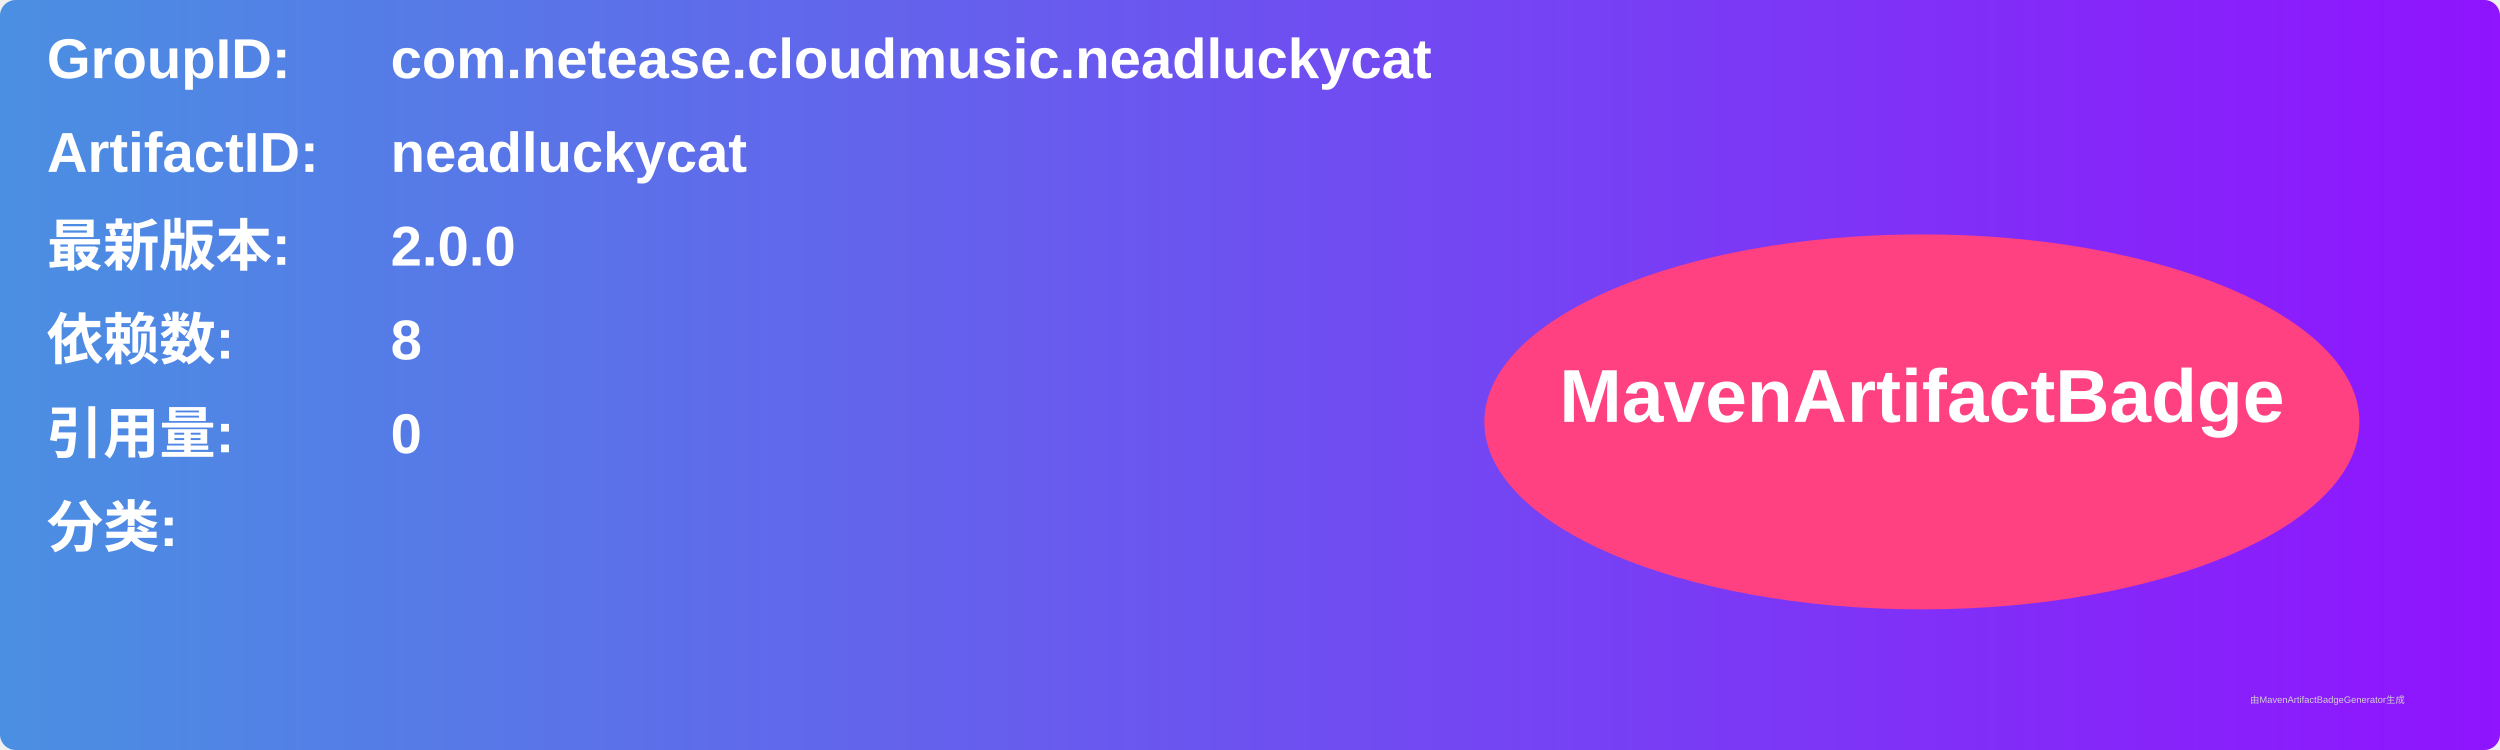
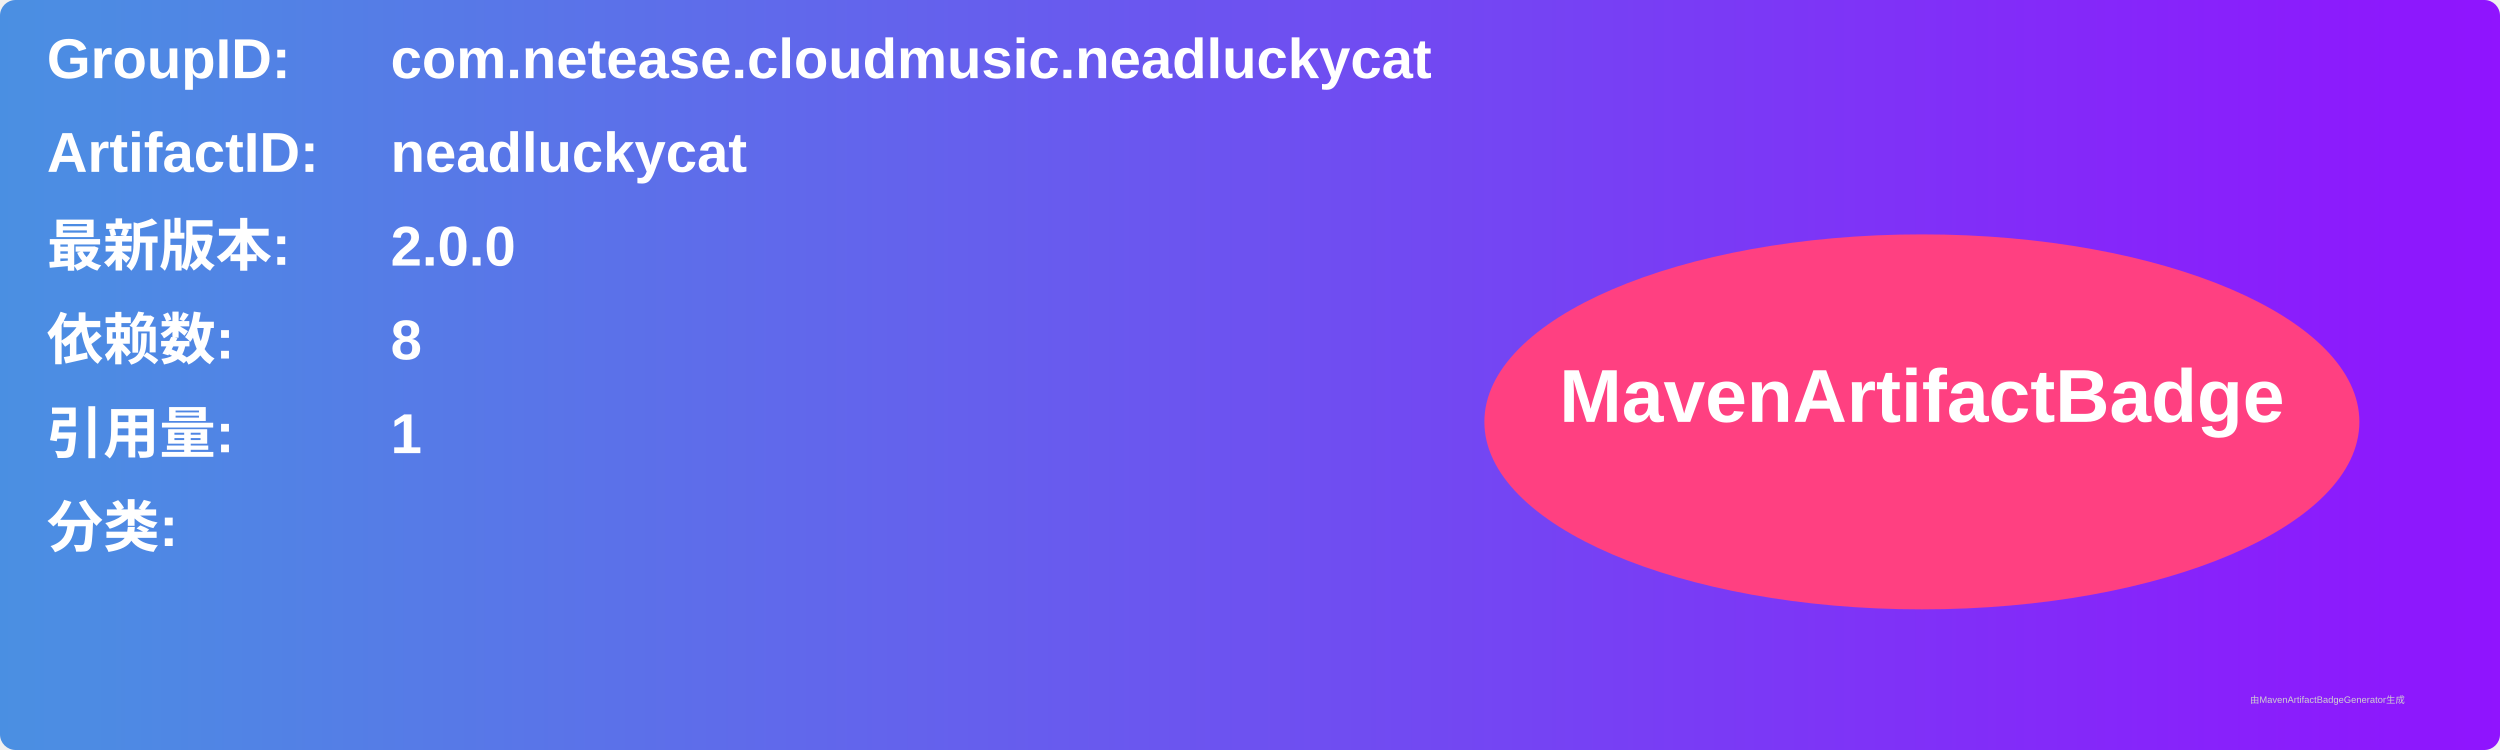
<svg xmlns="http://www.w3.org/2000/svg" width="800" height="240" viewBox="0 0 800 240">
  <linearGradient id="grad" x1="0%" y1="0%" x2="100%" y2="0%">
    <stop offset="0%" stop-color="#4a90e2" />
    <stop offset="100%" stop-color="#9013fe" />
  </linearGradient>
  <rect width="100%" height="100%" rx="5" ry="5" fill="url(#grad)" />
  <g transform="translate(15, 15)">
    <text x="0" y="10" font-family="Arial" font-size="18" fill="white" font-weight="bold" width="260">GroupID:</text>
    <text x="110" y="10" font-family="Arial" font-size="18" fill="white" font-weight="bold" width="460">com.netease.cloudmusic.neadluckycat</text>
    <text x="0" y="40" font-family="Arial" font-size="18" fill="white" font-weight="bold" width="260">ArtifactID:</text>
    <text x="110" y="40" font-family="Arial" font-size="18" fill="white" font-weight="bold" width="460">neadluckycat</text>
    <text x="0" y="70" font-family="Arial" font-size="18" fill="white" font-weight="bold">最新版本:</text>
    <text x="110" y="70" font-family="Arial" font-size="18" fill="white" font-weight="bold">
      <tspan font-weight="bold">2.0.0</tspan>
    </text>
    <text x="0" y="100" font-family="Arial" font-size="18" fill="white" font-weight="bold">依赖数: </text>
    <text x="110" y="100" font-family="Arial" font-size="18" fill="white">
      <tspan font-weight="bold">8</tspan>
    </text>
    <text x="0" y="130" font-family="Arial" font-size="18" fill="white" font-weight="bold">引用量: </text>
    <text x="110" y="130" font-family="Arial" font-size="18" fill="white">
-       <tspan font-weight="bold">0</tspan>
+       <tspan font-weight="bold">1</tspan>
    </text>
    <text x="0" y="160" font-family="Arial" font-size="18" fill="white" font-weight="bold">分类:</text>
    <text x="10" y="190" font-family="Arial" font-size="10" fill="white">
      <tspan font-weight="bold" />
    </text>
    <ellipse cx="600" cy="120" rx="140" ry="60" fill="#ff4081" />
    <text x="600" y="120" text-anchor="middle" font-family="Arial" font-size="24" fill="white" font-weight="bold">MavenArtifactBadge</text>
  </g>
  <text x="720" y="225" font-family="Arial" font-size="3" fill="#d0d0d0">由MavenArtifactBadgeGenerator生成</text>
</svg>
